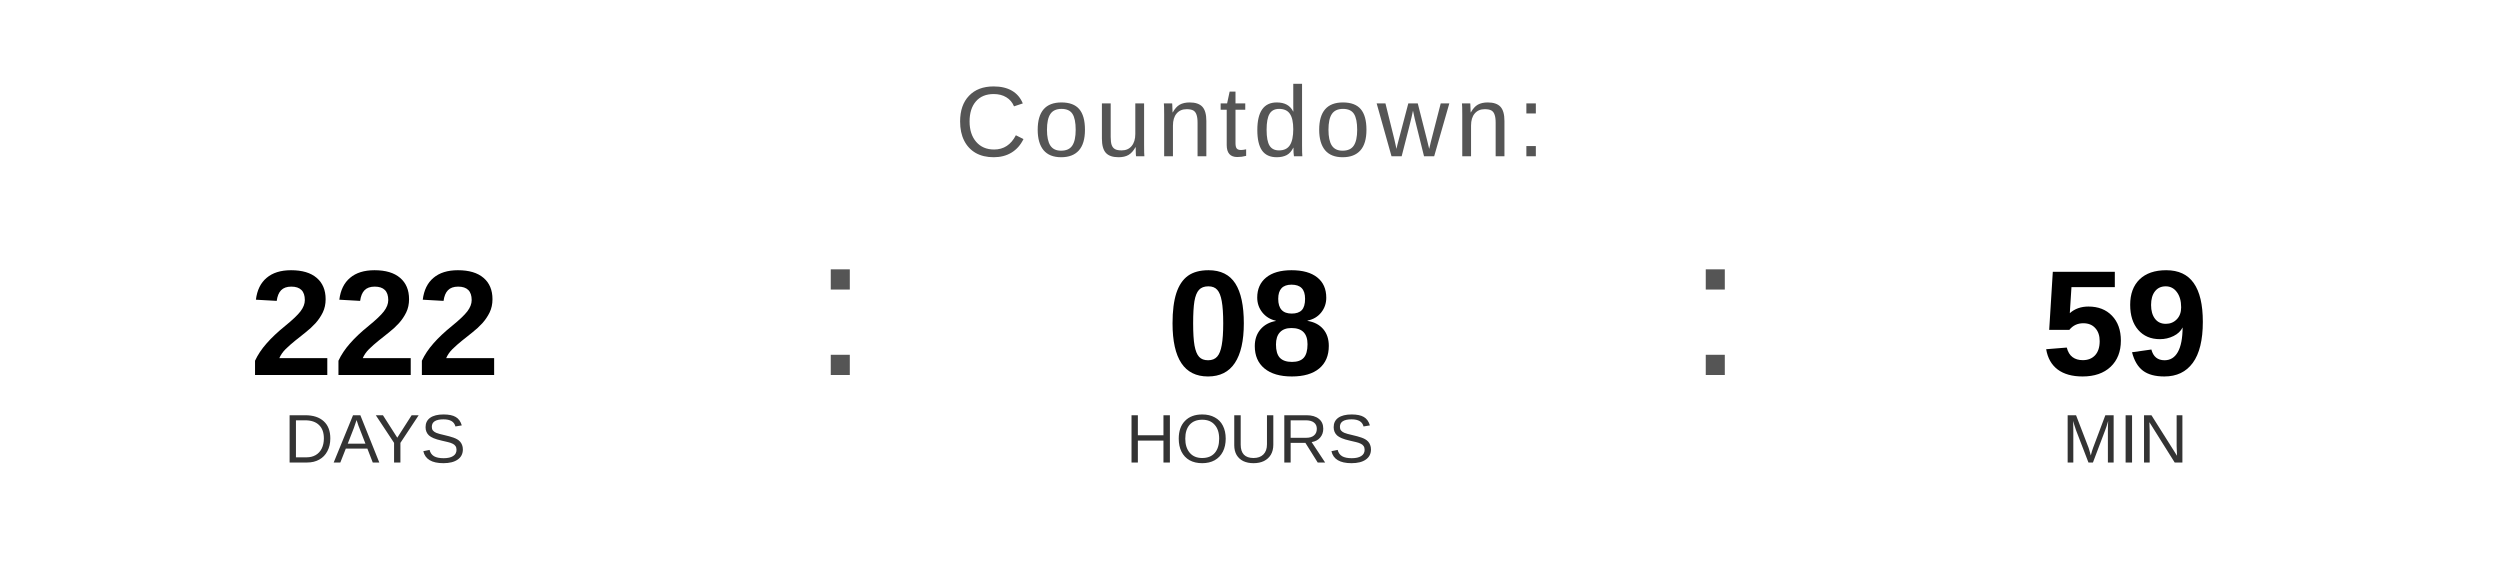
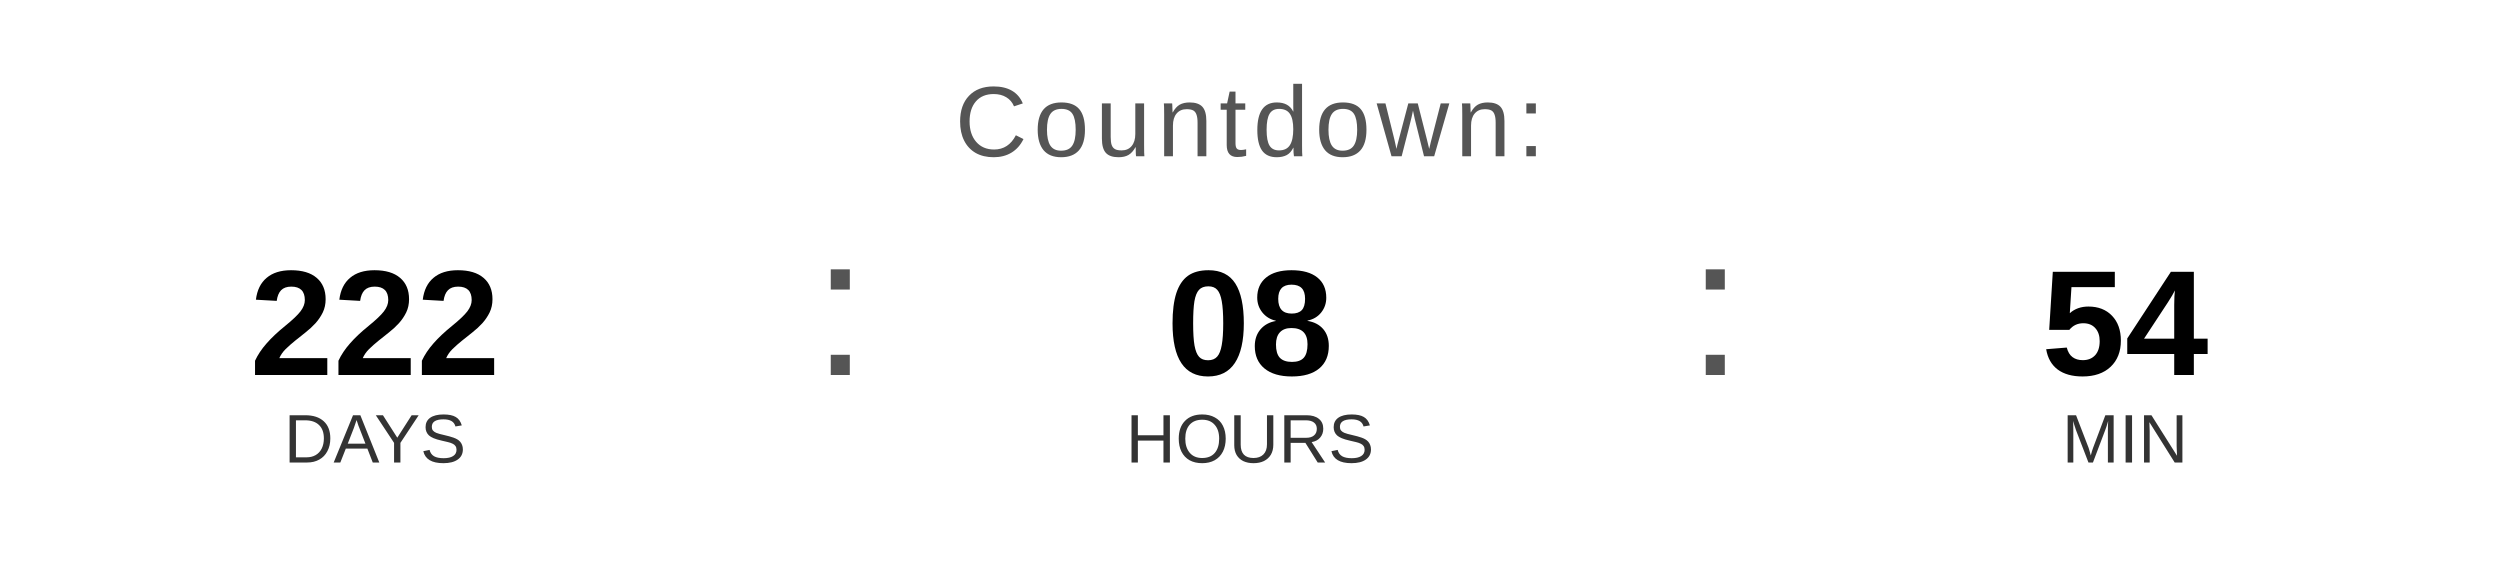
<svg xmlns="http://www.w3.org/2000/svg" width="400" height="90" viewBox="0 0 400 90">
  <text x="200" y="25" font-family="Arial, Helvetica, sans-serif" font-size="16" fill="#555555" text-anchor="middle" letter-spacing="1">
    Countdown:
  </text>
  <text x="60" y="60" font-family="Arial, Helvetica, sans-serif" font-size="24" font-weight="bold" fill="#000000" text-anchor="middle">222</text>
  <text x="60" y="74" font-family="Arial, Helvetica, sans-serif" font-size="11" fill="#333333" text-anchor="middle">DAYS</text>
  <text x="130" y="60" font-family="Arial, sans-serif" font-size="32" fill="#555555">:</text>
  <text x="200" y="60" font-family="Arial, Helvetica, sans-serif" font-size="24" font-weight="bold" fill="#000000" text-anchor="middle">08</text>
  <text x="200" y="74" font-family="Arial, Helvetica, sans-serif" font-size="11" fill="#333333" text-anchor="middle">HOURS</text>
  <text x="270" y="60" font-family="Arial, sans-serif" font-size="32" fill="#555555">:</text>
-   <text x="340" y="60" font-family="Arial, Helvetica, sans-serif" font-size="24" font-weight="bold" fill="#000000" text-anchor="middle">59</text>
+   <text x="340" y="60" font-family="Arial, Helvetica, sans-serif" font-size="24" font-weight="bold" fill="#000000" text-anchor="middle">54</text>
  <text x="340" y="74" font-family="Arial, Helvetica, sans-serif" font-size="11" fill="#333333" text-anchor="middle">MIN</text>
</svg>
